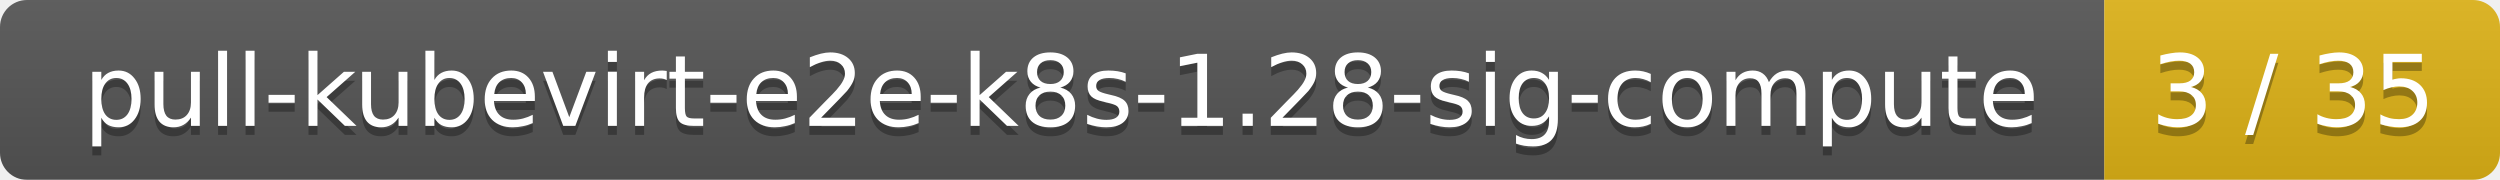
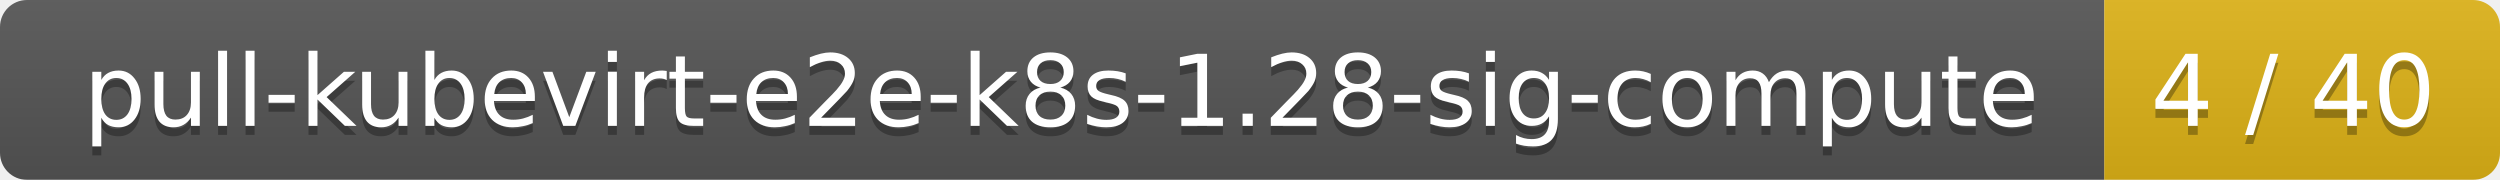
<svg xmlns="http://www.w3.org/2000/svg" width="278" height="20">
  <linearGradient id="smooth" x2="0" y2="100%">
    <stop offset="0" stop-color="#bbb" stop-opacity=".1" />
    <stop offset="1" stop-opacity=".1" />
  </linearGradient>
  <mask id="round">
    <rect width="278" height="20" rx="3" fill="#fff" />
  </mask>
  <g mask="url(#round)">
    <rect width="234" height="20" fill="#555" />
    <rect x="234" width="44" height="20" fill="#dfb317" />
    <rect width="278" height="20" fill="url(#smooth)" />
  </g>
  <g fill="#fff" text-anchor="middle" font-family="DejaVu Sans,Verdana,Geneva,sans-serif" font-size="11">
    <text x="118" y="15" fill="#010101" fill-opacity=".3">pull-kubevirt-e2e-k8s-1.28-sig-compute</text>
    <text x="118" y="14">pull-kubevirt-e2e-k8s-1.28-sig-compute</text>
-     <text x="255" y="15" fill="#010101" fill-opacity=".3">3 / 35</text>
-     <text x="255" y="14">3 / 35</text>
+     <text x="255" y="15" fill="#010101" fill-opacity=".3">4 / 40</text>
+     <text x="255" y="14">4 / 40</text>
  </g>
</svg>
